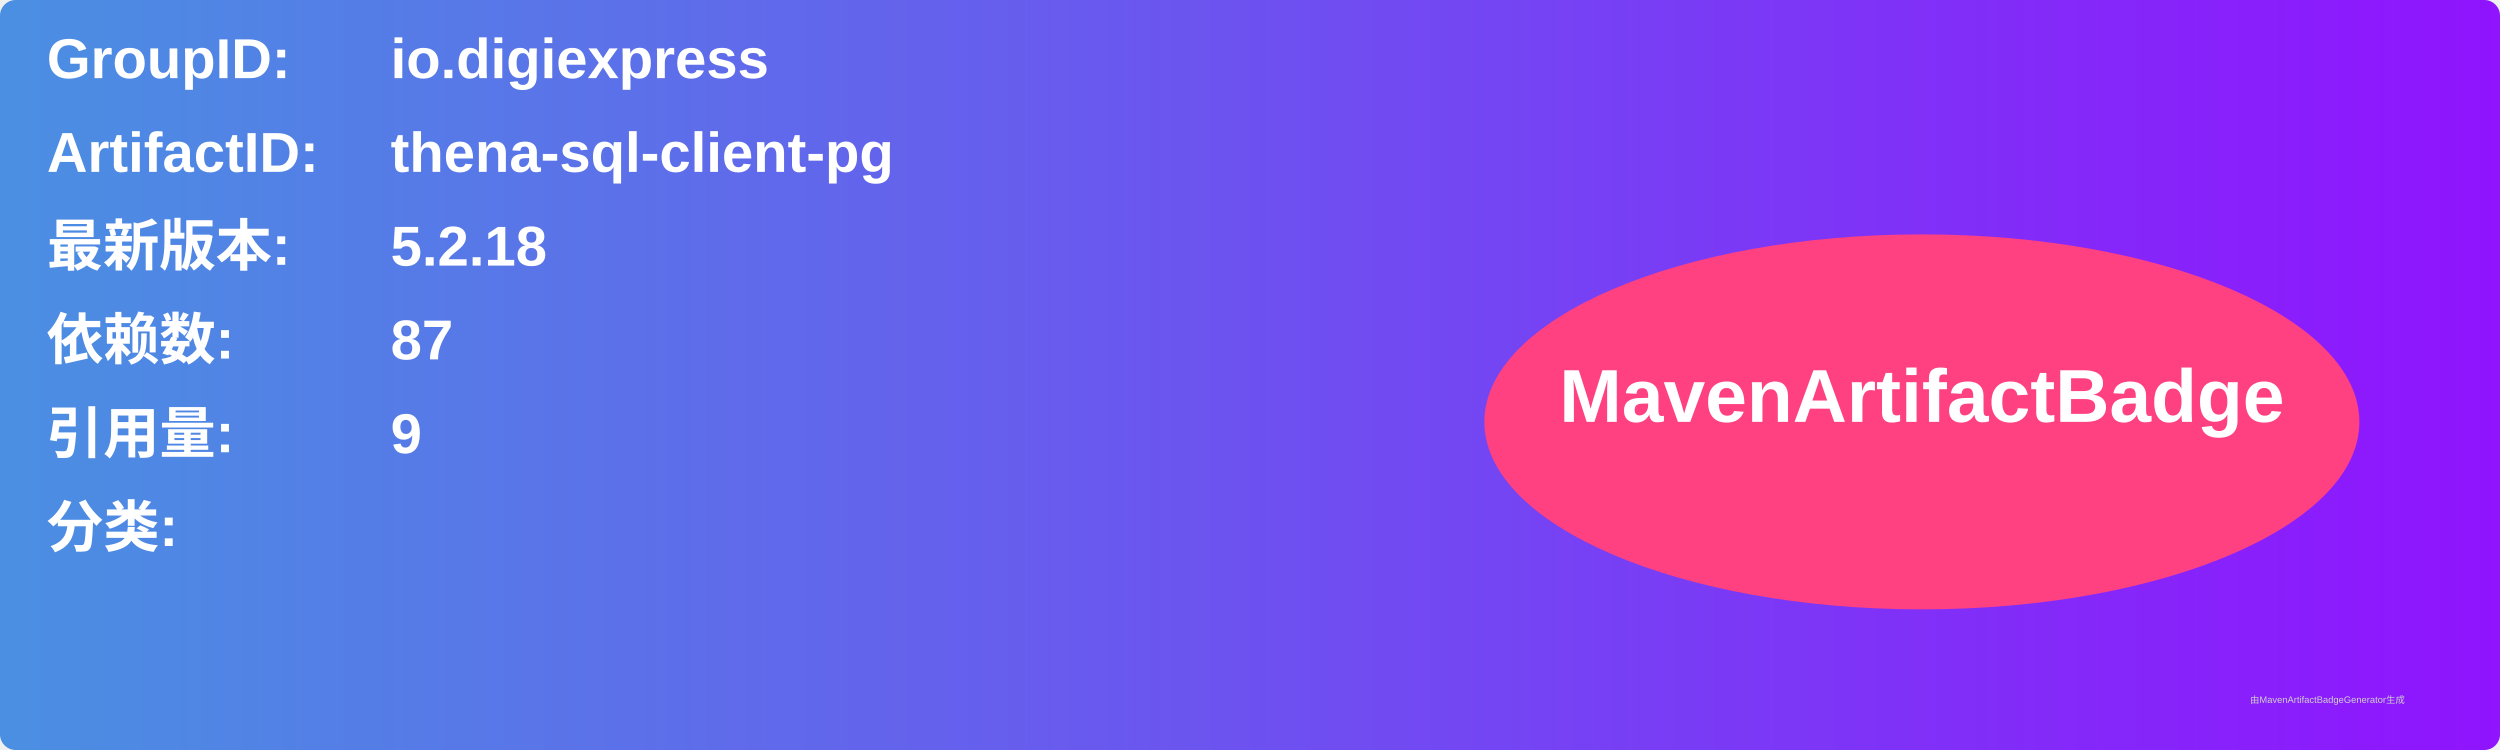
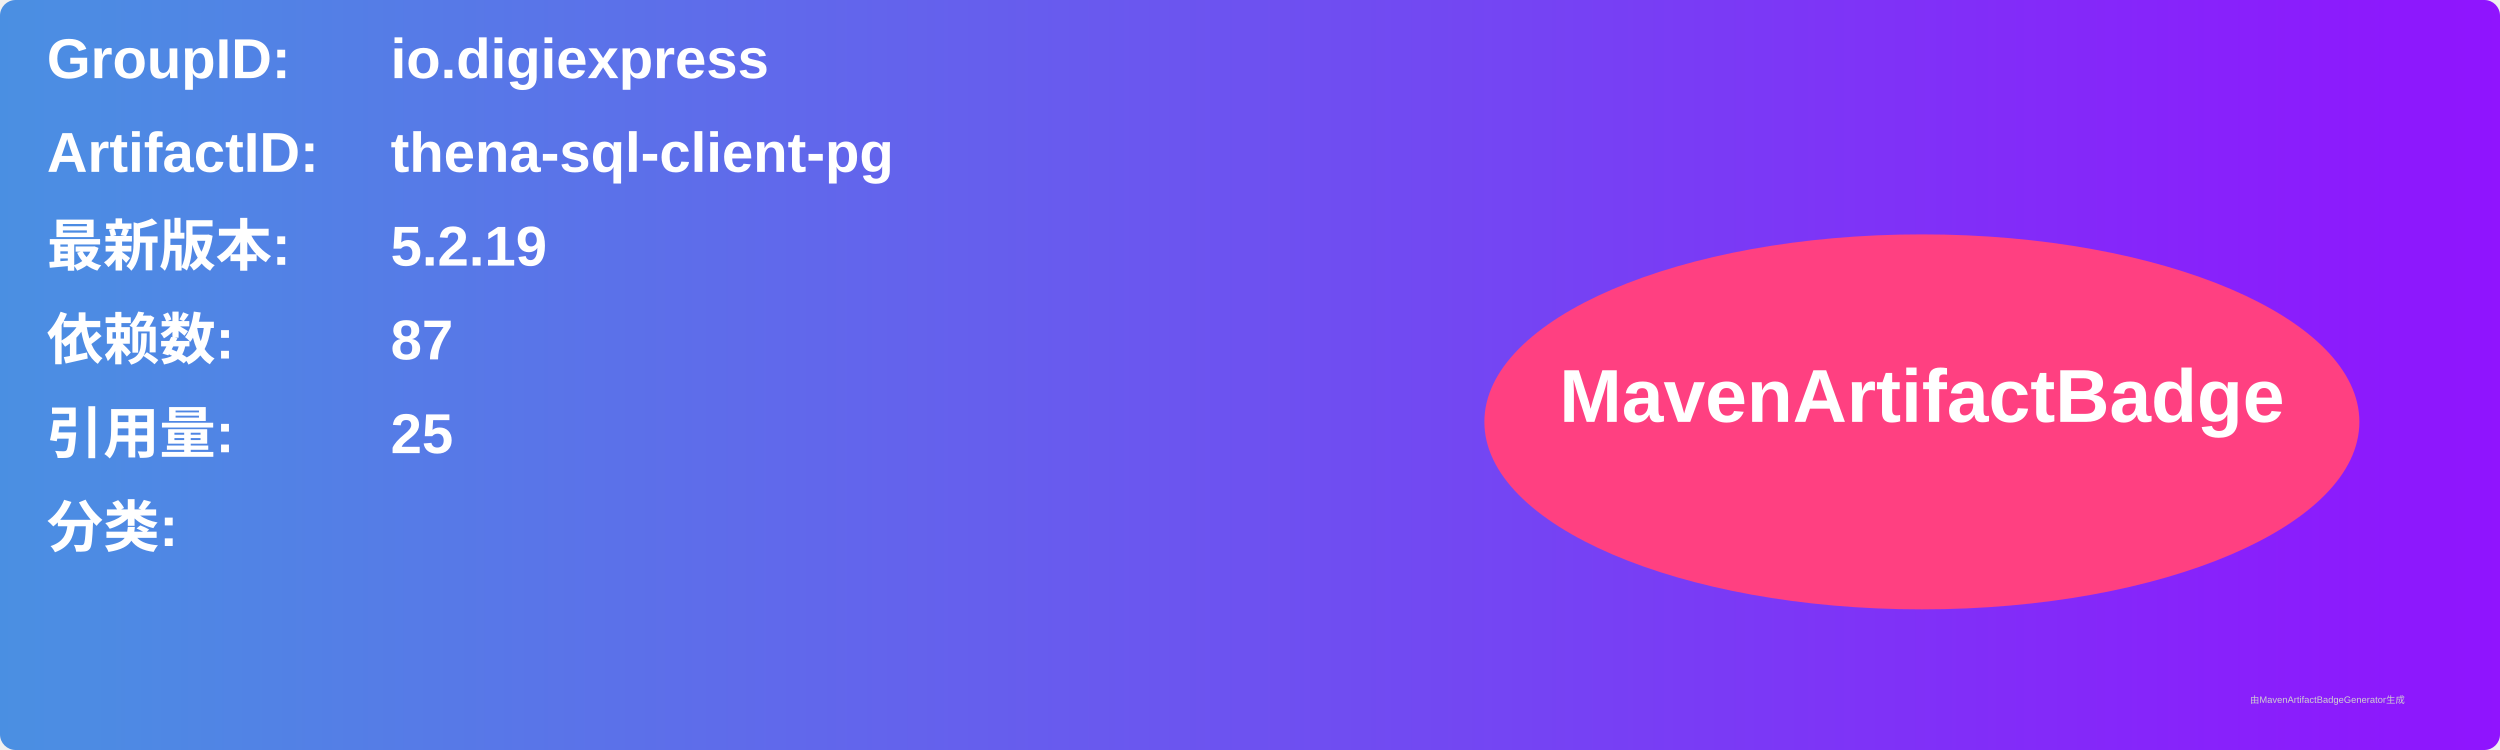
<svg xmlns="http://www.w3.org/2000/svg" width="800" height="240" viewBox="0 0 800 240">
  <linearGradient id="grad" x1="0%" y1="0%" x2="100%" y2="0%">
    <stop offset="0%" stop-color="#4a90e2" />
    <stop offset="100%" stop-color="#9013fe" />
  </linearGradient>
  <rect width="100%" height="100%" rx="5" ry="5" fill="url(#grad)" />
  <g transform="translate(15, 15)">
    <text x="0" y="10" font-family="Arial" font-size="18" fill="white" font-weight="bold" width="260">GroupID:</text>
    <text x="110" y="10" font-family="Arial" font-size="18" fill="white" font-weight="bold" width="460">io.digiexpress</text>
    <text x="0" y="40" font-family="Arial" font-size="18" fill="white" font-weight="bold" width="260">ArtifactID:</text>
    <text x="110" y="40" font-family="Arial" font-size="18" fill="white" font-weight="bold" width="460">thena-sql-client-pg</text>
    <text x="0" y="70" font-family="Arial" font-size="18" fill="white" font-weight="bold">最新版本:</text>
    <text x="110" y="70" font-family="Arial" font-size="18" fill="white" font-weight="bold">
-       <tspan font-weight="bold">5.2.18</tspan>
+       <tspan font-weight="bold">5.2.19</tspan>
    </text>
    <text x="0" y="100" font-family="Arial" font-size="18" fill="white" font-weight="bold">依赖数: </text>
    <text x="110" y="100" font-family="Arial" font-size="18" fill="white">
      <tspan font-weight="bold">87</tspan>
    </text>
    <text x="0" y="130" font-family="Arial" font-size="18" fill="white" font-weight="bold">引用量: </text>
    <text x="110" y="130" font-family="Arial" font-size="18" fill="white">
-       <tspan font-weight="bold">9</tspan>
+       <tspan font-weight="bold">25</tspan>
    </text>
    <text x="0" y="160" font-family="Arial" font-size="18" fill="white" font-weight="bold">分类:</text>
    <text x="10" y="190" font-family="Arial" font-size="10" fill="white">
      <tspan font-weight="bold" />
    </text>
    <ellipse cx="600" cy="120" rx="140" ry="60" fill="#ff4081" />
    <text x="600" y="120" text-anchor="middle" font-family="Arial" font-size="24" fill="white" font-weight="bold">MavenArtifactBadge</text>
  </g>
  <text x="720" y="225" font-family="Arial" font-size="3" fill="#d0d0d0">由MavenArtifactBadgeGenerator生成</text>
</svg>
